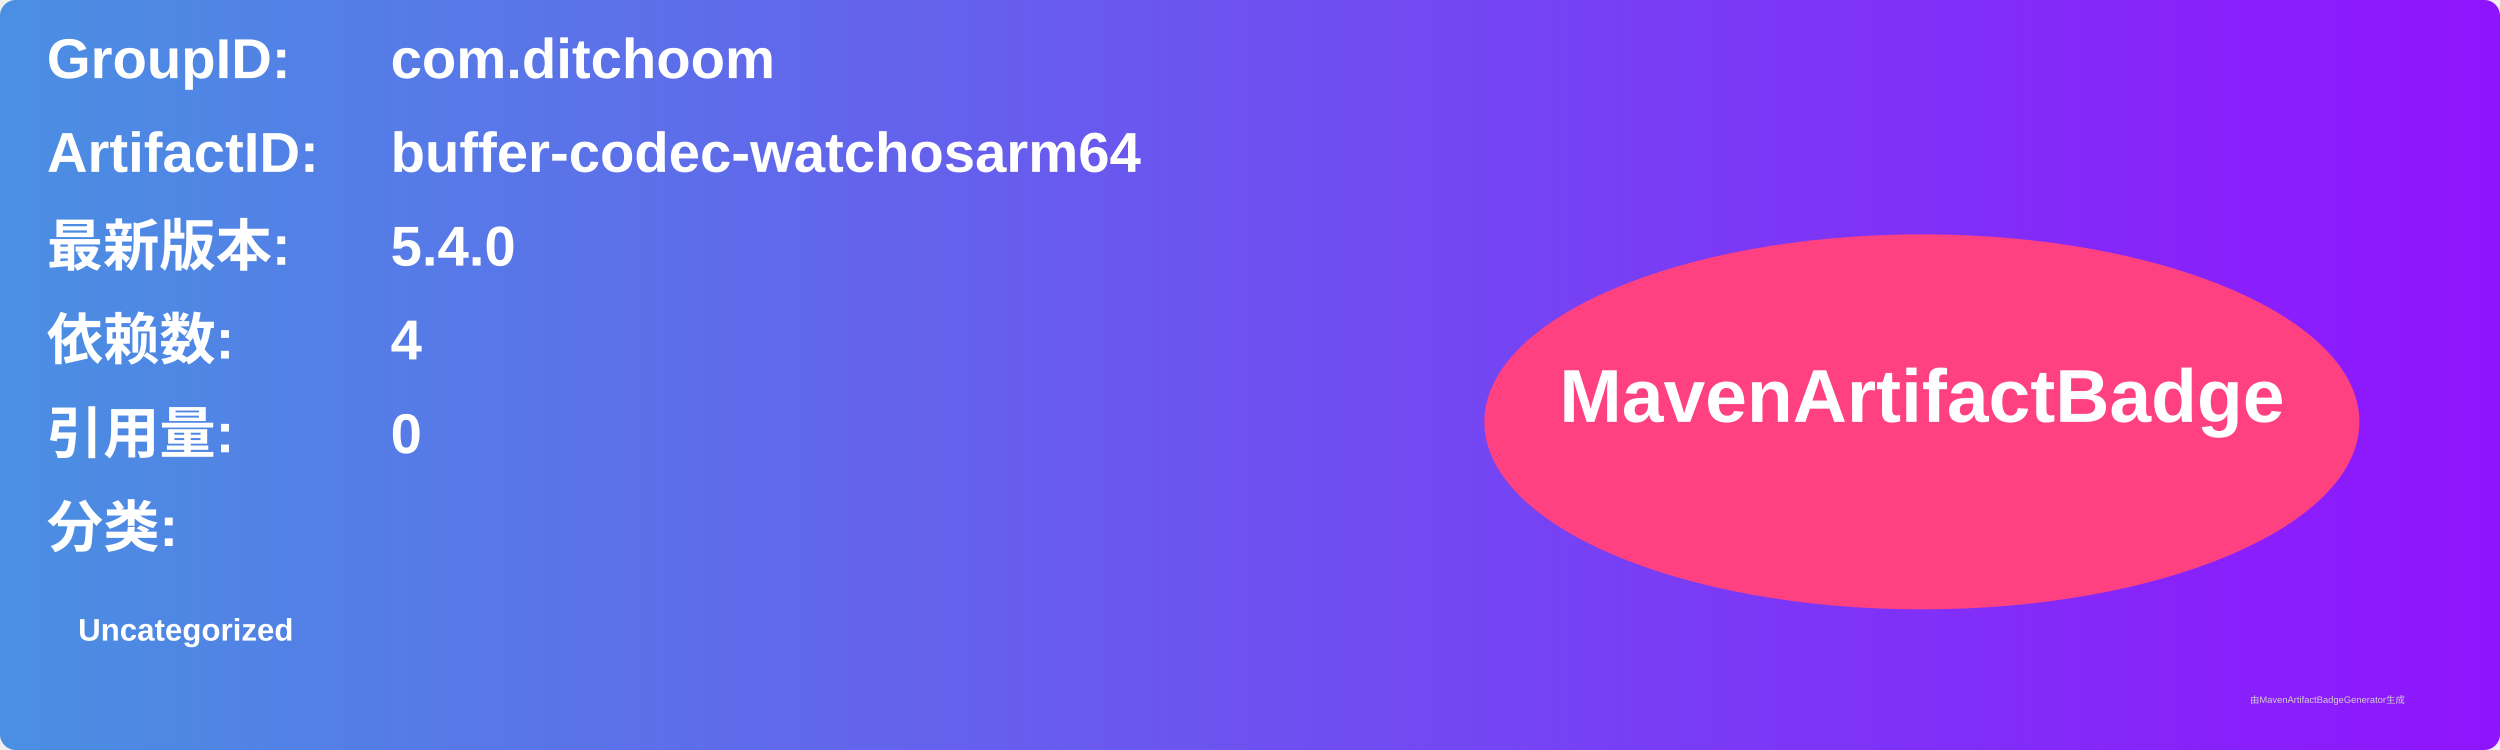
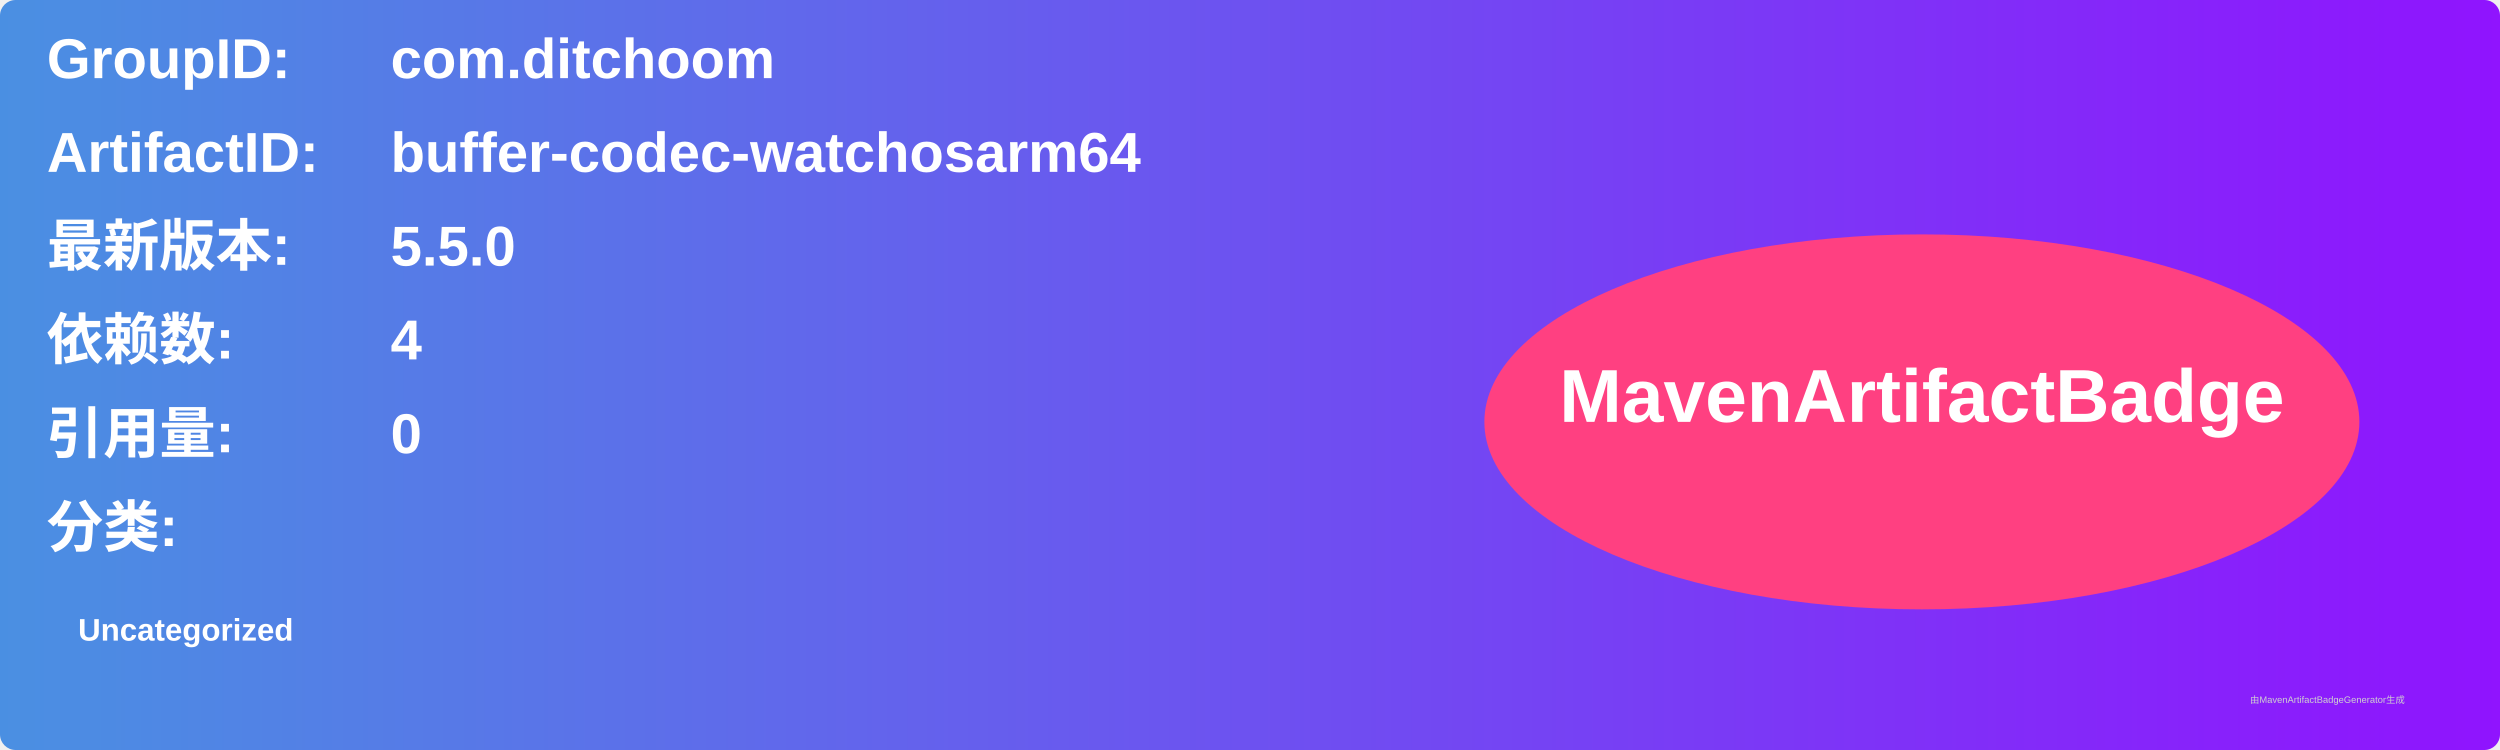
<svg xmlns="http://www.w3.org/2000/svg" width="800" height="240" viewBox="0 0 800 240">
  <linearGradient id="grad" x1="0%" y1="0%" x2="100%" y2="0%">
    <stop offset="0%" stop-color="#4a90e2" />
    <stop offset="100%" stop-color="#9013fe" />
  </linearGradient>
  <rect width="100%" height="100%" rx="5" ry="5" fill="url(#grad)" />
  <g transform="translate(15, 15)">
    <text x="0" y="10" font-family="Arial" font-size="18" fill="white" font-weight="bold" width="260">GroupID:</text>
    <text x="110" y="10" font-family="Arial" font-size="18" fill="white" font-weight="bold" width="460">com.ditchoom</text>
    <text x="0" y="40" font-family="Arial" font-size="18" fill="white" font-weight="bold" width="260">ArtifactID:</text>
    <text x="110" y="40" font-family="Arial" font-size="18" fill="white" font-weight="bold" width="460">buffer-codec-watchosarm64</text>
    <text x="0" y="70" font-family="Arial" font-size="18" fill="white" font-weight="bold">最新版本:</text>
    <text x="110" y="70" font-family="Arial" font-size="18" fill="white" font-weight="bold">
-       <tspan font-weight="bold">5.4.0</tspan>
+       <tspan font-weight="bold">5.5.0</tspan>
    </text>
    <text x="0" y="100" font-family="Arial" font-size="18" fill="white" font-weight="bold">依赖数: </text>
    <text x="110" y="100" font-family="Arial" font-size="18" fill="white">
      <tspan font-weight="bold">4</tspan>
    </text>
    <text x="0" y="130" font-family="Arial" font-size="18" fill="white" font-weight="bold">引用量: </text>
    <text x="110" y="130" font-family="Arial" font-size="18" fill="white">
      <tspan font-weight="bold">0</tspan>
    </text>
    <text x="0" y="160" font-family="Arial" font-size="18" fill="white" font-weight="bold">分类:</text>
    <text x="10" y="190" font-family="Arial" font-size="10" fill="white">
      <tspan font-weight="bold">Uncategorized</tspan>
    </text>
    <ellipse cx="600" cy="120" rx="140" ry="60" fill="#ff4081" />
    <text x="600" y="120" text-anchor="middle" font-family="Arial" font-size="24" fill="white" font-weight="bold">MavenArtifactBadge</text>
  </g>
  <text x="720" y="225" font-family="Arial" font-size="3" fill="#d0d0d0">由MavenArtifactBadgeGenerator生成</text>
</svg>
